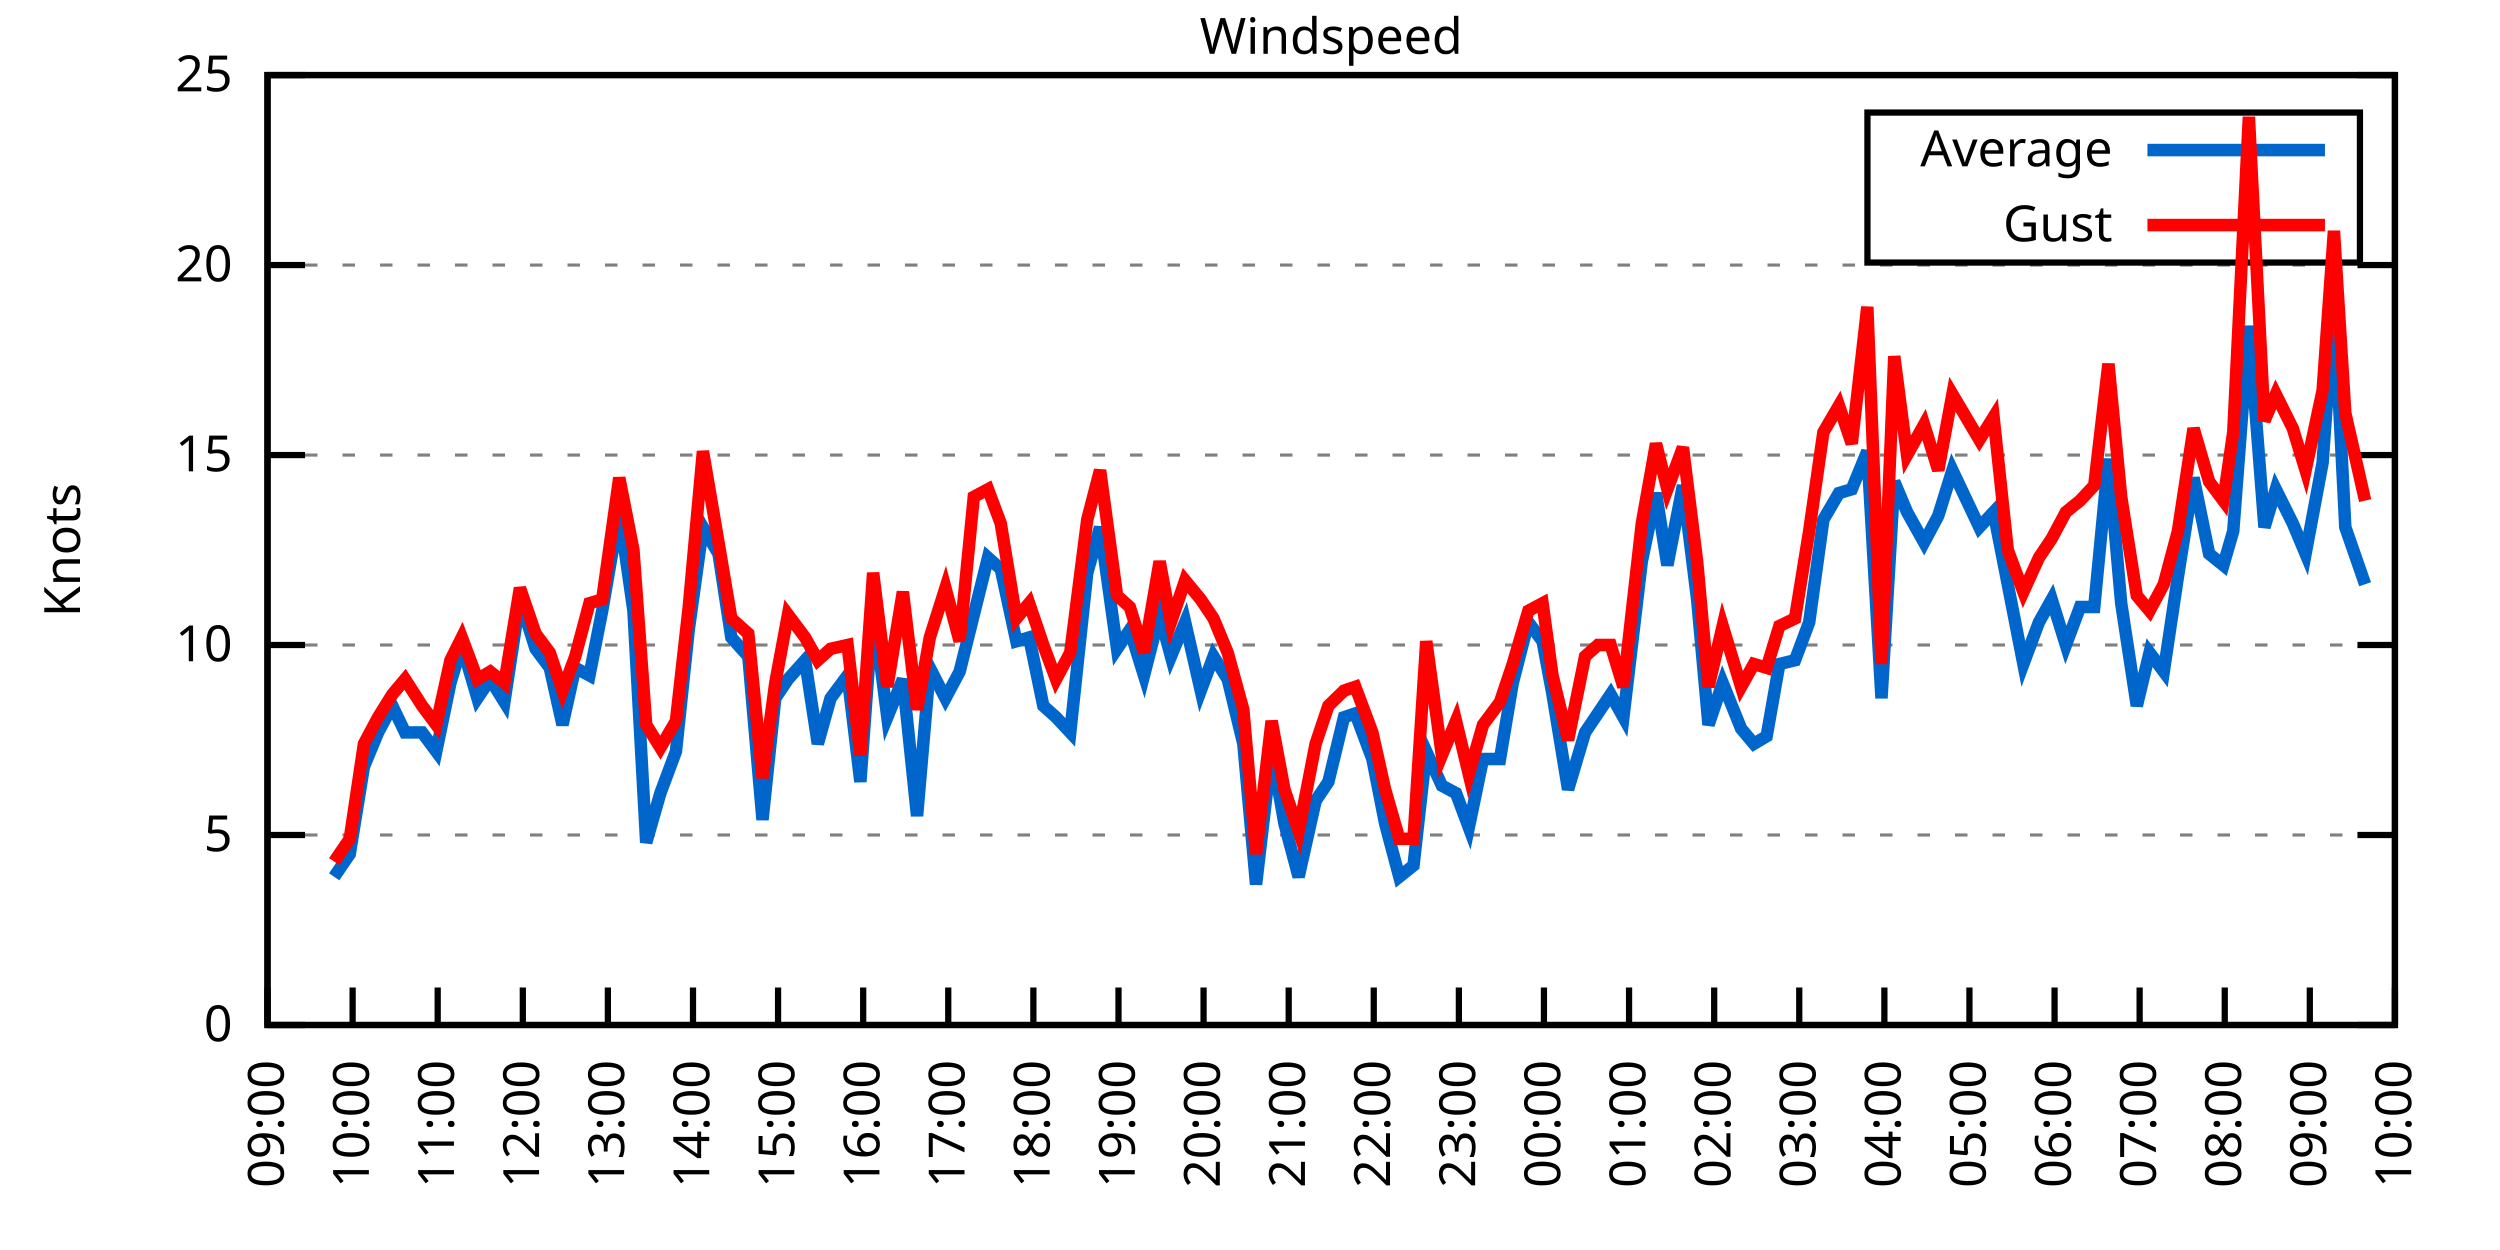
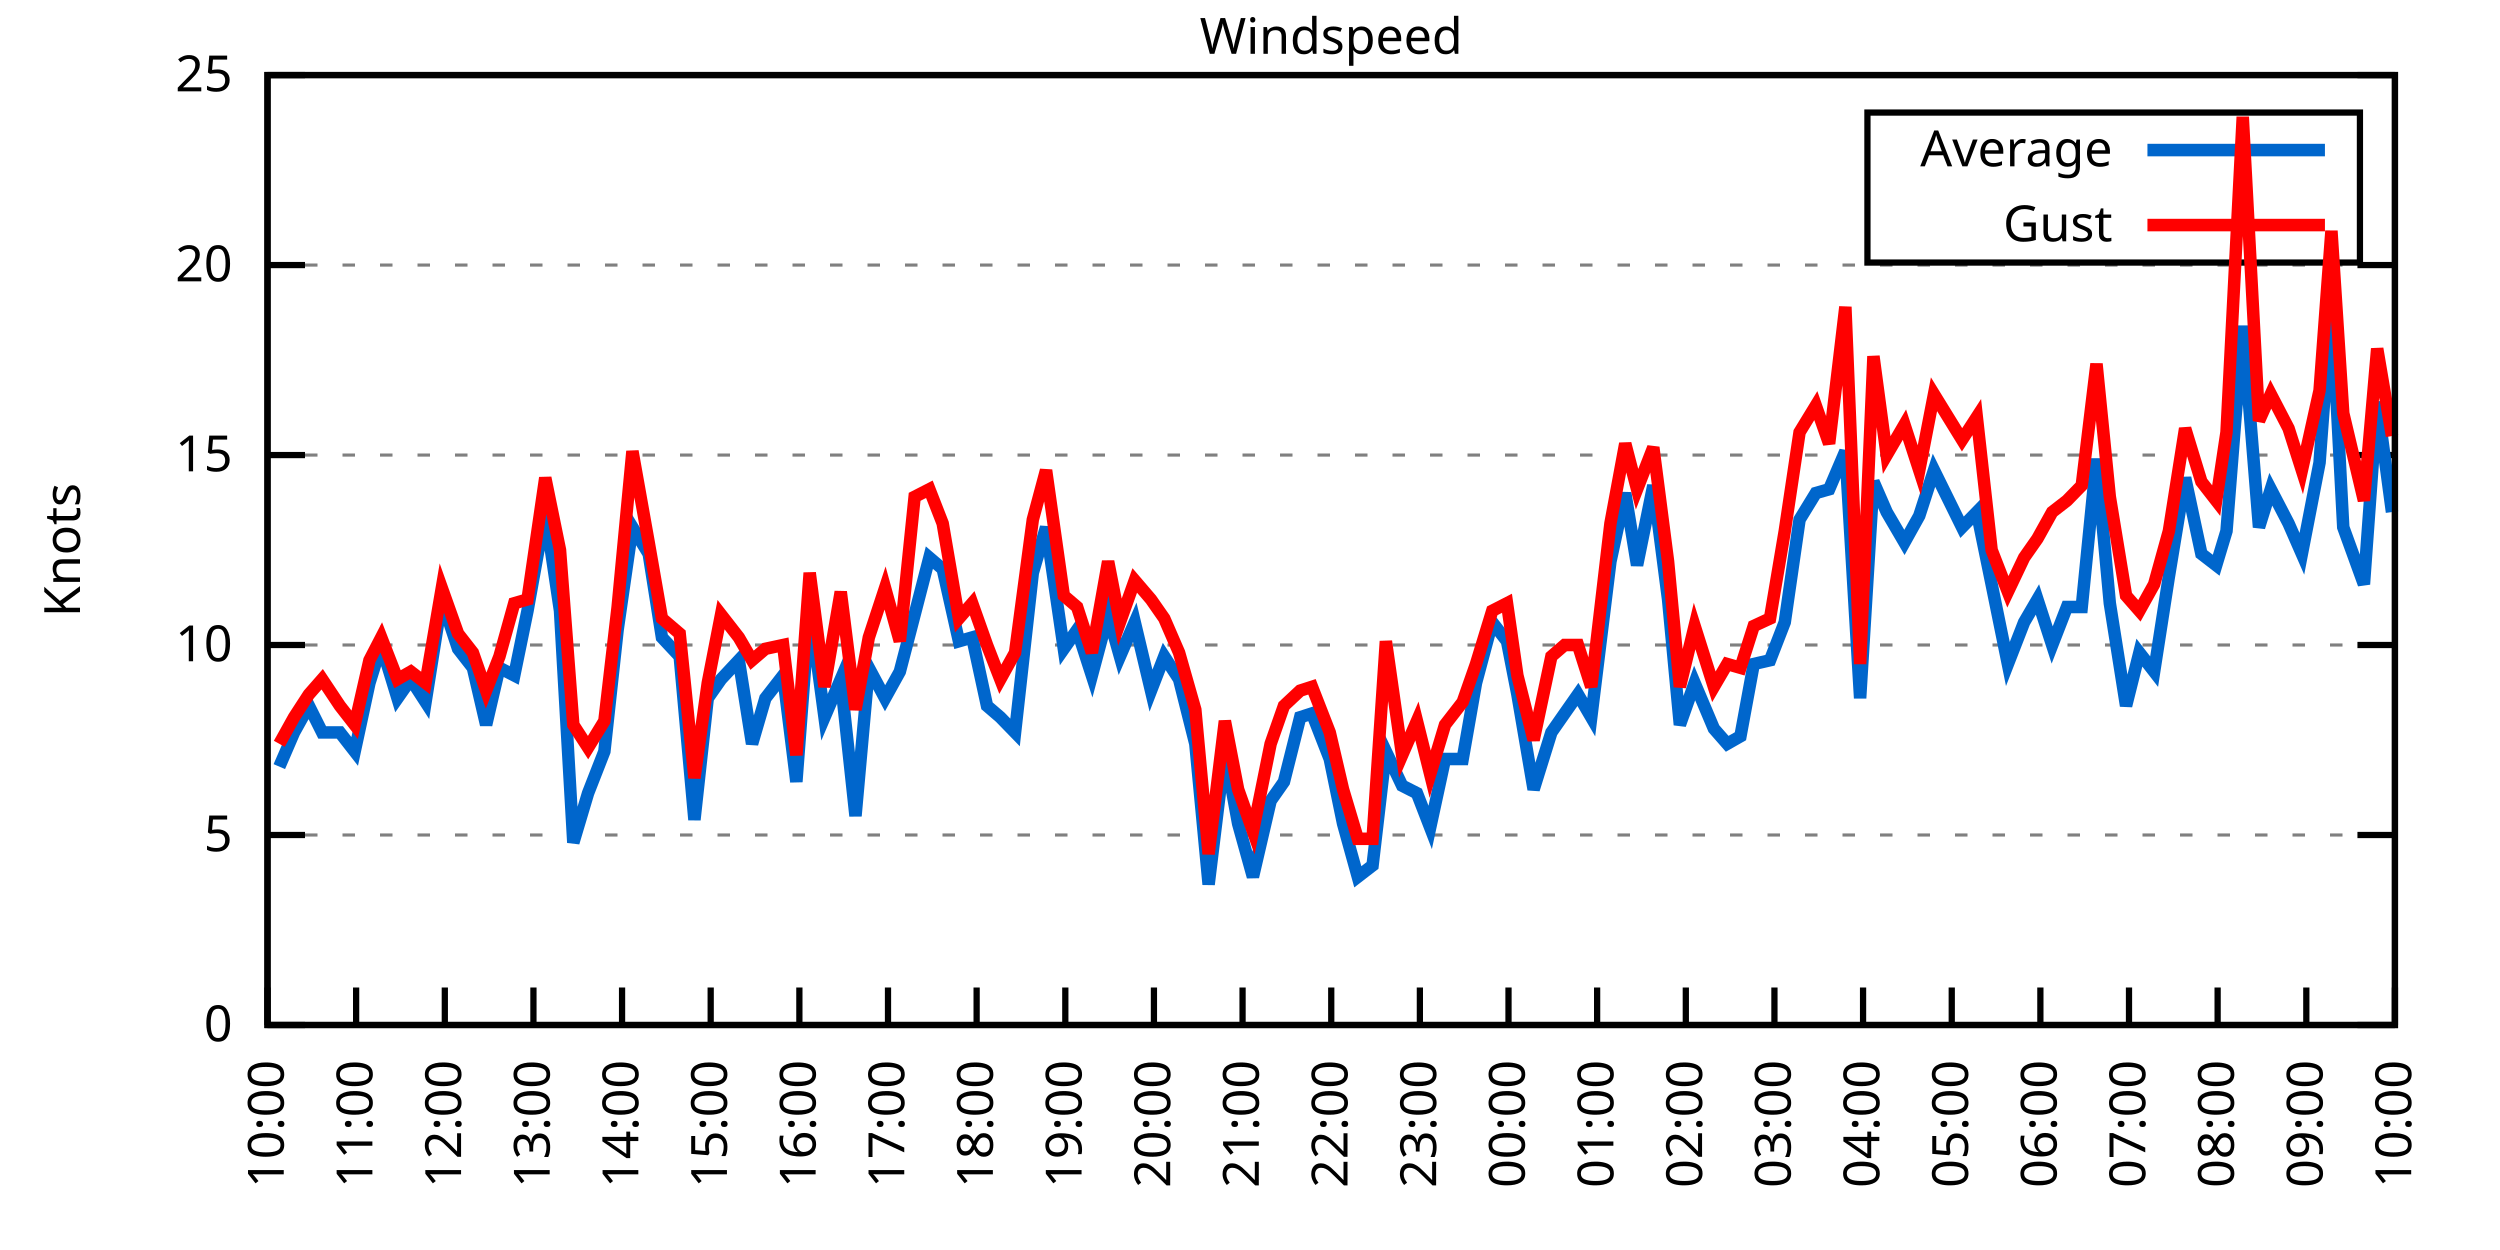
<svg xmlns="http://www.w3.org/2000/svg" xmlns:xlink="http://www.w3.org/1999/xlink" width="400" height="200" viewBox="0 0 400 200">
  <g id="gnuplot_canvas">
    <rect x="0" y="0" width="400" height="200" fill="none" />
    <defs>
      <circle id="gpDot" r="0.5" stroke-width="0.5" stroke="currentColor" />
      <path id="gpPt0" stroke-width="0.333" stroke="currentColor" d="M-1,0 h2 M0,-1 v2" />
      <path id="gpPt1" stroke-width="0.333" stroke="currentColor" d="M-1,-1 L1,1 M1,-1 L-1,1" />
      <path id="gpPt2" stroke-width="0.333" stroke="currentColor" d="M-1,0 L1,0 M0,-1 L0,1 M-1,-1 L1,1 M-1,1 L1,-1" />
      <rect id="gpPt3" stroke-width="0.333" stroke="currentColor" x="-1" y="-1" width="2" height="2" />
      <rect id="gpPt4" stroke-width="0.333" stroke="currentColor" fill="currentColor" x="-1" y="-1" width="2" height="2" />
      <circle id="gpPt5" stroke-width="0.333" stroke="currentColor" cx="0" cy="0" r="1" />
      <use xlink:href="#gpPt5" id="gpPt6" fill="currentColor" stroke="none" />
      <path id="gpPt7" stroke-width="0.333" stroke="currentColor" d="M0,-1.33 L-1.33,0.67 L1.33,0.67 z" />
      <use xlink:href="#gpPt7" id="gpPt8" fill="currentColor" stroke="none" />
      <use xlink:href="#gpPt7" id="gpPt9" stroke="currentColor" transform="rotate(180)" />
      <use xlink:href="#gpPt9" id="gpPt10" fill="currentColor" stroke="none" />
      <use xlink:href="#gpPt3" id="gpPt11" stroke="currentColor" transform="rotate(45)" />
      <use xlink:href="#gpPt11" id="gpPt12" fill="currentColor" stroke="none" />
      <path id="gpPt13" stroke-width="0.333" stroke="currentColor" d="M0,1.330 L1.265,0.411 L0.782,-1.067 L-0.782,-1.076 L-1.265,0.411 z" />
      <use xlink:href="#gpPt13" id="gpPt14" fill="currentColor" stroke="none" />
      <filter id="textbox" filterUnits="objectBoundingBox" x="0" y="0" height="1" width="1">
        <feFlood flood-color="white" flood-opacity="1" result="bgnd" />
        <feComposite in="SourceGraphic" in2="bgnd" operator="atop" />
      </filter>
      <filter id="greybox" filterUnits="objectBoundingBox" x="0" y="0" height="1" width="1">
        <feFlood flood-color="lightgrey" flood-opacity="1" result="grey" />
        <feComposite in="SourceGraphic" in2="grey" operator="atop" />
      </filter>
    </defs>
    <g fill="none" color="white" stroke="currentColor" stroke-width="1.00" stroke-linecap="butt" stroke-linejoin="miter">
</g>
    <g fill="none" color="black" stroke="currentColor" stroke-width="1.00" stroke-linecap="butt" stroke-linejoin="miter">
      <g stroke="none" shape-rendering="crispEdges">
        <polygon fill="rgb(255, 255, 255)" points="42.80,164.00 383.18,164.00 383.18,12.02 42.80,12.02 " />
      </g>
    </g>
    <g fill="none" color="black" stroke="currentColor" stroke-width="1.00" stroke-linecap="butt" stroke-linejoin="miter">
</g>
    <g fill="none" color="black" stroke="black" stroke-width="0.50" stroke-linecap="butt" stroke-linejoin="miter">
</g>
    <g fill="none" color="gray" stroke="currentColor" stroke-width="0.50" stroke-linecap="butt" stroke-linejoin="miter">
      <path stroke="gray" stroke-dasharray="2,4" class="gridline" d="M42.80,164.00 L383.19,164.00  " />
    </g>
    <g fill="none" color="gray" stroke="gray" stroke-width="1.00" stroke-linecap="butt" stroke-linejoin="miter">
</g>
    <g fill="none" color="black" stroke="currentColor" stroke-width="1.00" stroke-linecap="butt" stroke-linejoin="miter">
      <path stroke="black" d="M42.80,164.00 L48.80,164.00 M383.19,164.00 L377.19,164.00  " />
      <g transform="translate(37.20,166.60)" stroke="none" fill="black" font-family="Sans" font-size="8.00" text-anchor="end">
        <text>
          <tspan font-family="Sans"> 0</tspan>
        </text>
      </g>
    </g>
    <g fill="none" color="black" stroke="currentColor" stroke-width="1.00" stroke-linecap="butt" stroke-linejoin="miter">
</g>
    <g fill="none" color="black" stroke="black" stroke-width="0.50" stroke-linecap="butt" stroke-linejoin="miter">
</g>
    <g fill="none" color="gray" stroke="currentColor" stroke-width="0.50" stroke-linecap="butt" stroke-linejoin="miter">
      <path stroke="gray" stroke-dasharray="2,4" class="gridline" d="M42.80,133.60 L383.19,133.60  " />
    </g>
    <g fill="none" color="gray" stroke="gray" stroke-width="1.00" stroke-linecap="butt" stroke-linejoin="miter">
</g>
    <g fill="none" color="black" stroke="currentColor" stroke-width="1.00" stroke-linecap="butt" stroke-linejoin="miter">
      <path stroke="black" d="M42.80,133.60 L48.80,133.60 M383.19,133.60 L377.19,133.60  " />
      <g transform="translate(37.20,136.20)" stroke="none" fill="black" font-family="Sans" font-size="8.00" text-anchor="end">
        <text>
          <tspan font-family="Sans"> 5</tspan>
        </text>
      </g>
    </g>
    <g fill="none" color="black" stroke="currentColor" stroke-width="1.00" stroke-linecap="butt" stroke-linejoin="miter">
</g>
    <g fill="none" color="black" stroke="black" stroke-width="0.50" stroke-linecap="butt" stroke-linejoin="miter">
</g>
    <g fill="none" color="gray" stroke="currentColor" stroke-width="0.50" stroke-linecap="butt" stroke-linejoin="miter">
      <path stroke="gray" stroke-dasharray="2,4" class="gridline" d="M42.80,103.20 L383.19,103.20  " />
    </g>
    <g fill="none" color="gray" stroke="gray" stroke-width="1.00" stroke-linecap="butt" stroke-linejoin="miter">
</g>
    <g fill="none" color="black" stroke="currentColor" stroke-width="1.00" stroke-linecap="butt" stroke-linejoin="miter">
      <path stroke="black" d="M42.80,103.20 L48.80,103.20 M383.19,103.20 L377.19,103.20  " />
      <g transform="translate(37.20,105.80)" stroke="none" fill="black" font-family="Sans" font-size="8.00" text-anchor="end">
        <text>
          <tspan font-family="Sans"> 10</tspan>
        </text>
      </g>
    </g>
    <g fill="none" color="black" stroke="currentColor" stroke-width="1.00" stroke-linecap="butt" stroke-linejoin="miter">
</g>
    <g fill="none" color="black" stroke="black" stroke-width="0.50" stroke-linecap="butt" stroke-linejoin="miter">
</g>
    <g fill="none" color="gray" stroke="currentColor" stroke-width="0.50" stroke-linecap="butt" stroke-linejoin="miter">
      <path stroke="gray" stroke-dasharray="2,4" class="gridline" d="M42.80,72.81 L383.19,72.81  " />
    </g>
    <g fill="none" color="gray" stroke="gray" stroke-width="1.00" stroke-linecap="butt" stroke-linejoin="miter">
</g>
    <g fill="none" color="black" stroke="currentColor" stroke-width="1.00" stroke-linecap="butt" stroke-linejoin="miter">
      <path stroke="black" d="M42.80,72.81 L48.80,72.81 M383.19,72.81 L377.19,72.81  " />
      <g transform="translate(37.20,75.41)" stroke="none" fill="black" font-family="Sans" font-size="8.00" text-anchor="end">
        <text>
          <tspan font-family="Sans"> 15</tspan>
        </text>
      </g>
    </g>
    <g fill="none" color="black" stroke="currentColor" stroke-width="1.00" stroke-linecap="butt" stroke-linejoin="miter">
</g>
    <g fill="none" color="black" stroke="black" stroke-width="0.50" stroke-linecap="butt" stroke-linejoin="miter">
</g>
    <g fill="none" color="gray" stroke="currentColor" stroke-width="0.50" stroke-linecap="butt" stroke-linejoin="miter">
      <path stroke="gray" stroke-dasharray="2,4" class="gridline" d="M42.80,42.41 L383.19,42.41  " />
    </g>
    <g fill="none" color="gray" stroke="gray" stroke-width="1.00" stroke-linecap="butt" stroke-linejoin="miter">
</g>
    <g fill="none" color="black" stroke="currentColor" stroke-width="1.00" stroke-linecap="butt" stroke-linejoin="miter">
      <path stroke="black" d="M42.80,42.41 L48.80,42.41 M383.19,42.41 L377.19,42.41  " />
      <g transform="translate(37.20,45.01)" stroke="none" fill="black" font-family="Sans" font-size="8.00" text-anchor="end">
        <text>
          <tspan font-family="Sans"> 20</tspan>
        </text>
      </g>
    </g>
    <g fill="none" color="black" stroke="currentColor" stroke-width="1.00" stroke-linecap="butt" stroke-linejoin="miter">
</g>
    <g fill="none" color="black" stroke="black" stroke-width="0.50" stroke-linecap="butt" stroke-linejoin="miter">
</g>
    <g fill="none" color="gray" stroke="currentColor" stroke-width="0.50" stroke-linecap="butt" stroke-linejoin="miter">
      <path stroke="gray" stroke-dasharray="2,4" class="gridline" d="M42.80,12.01 L383.19,12.01  " />
    </g>
    <g fill="none" color="gray" stroke="gray" stroke-width="1.00" stroke-linecap="butt" stroke-linejoin="miter">
</g>
    <g fill="none" color="black" stroke="currentColor" stroke-width="1.00" stroke-linecap="butt" stroke-linejoin="miter">
      <path stroke="black" d="M42.80,12.01 L48.80,12.01 M383.19,12.01 L377.19,12.01  " />
      <g transform="translate(37.20,14.61)" stroke="none" fill="black" font-family="Sans" font-size="8.00" text-anchor="end">
        <text>
          <tspan font-family="Sans"> 25</tspan>
        </text>
      </g>
    </g>
    <g fill="none" color="black" stroke="currentColor" stroke-width="1.00" stroke-linecap="butt" stroke-linejoin="miter">
      <path stroke="black" d="M42.80,164.00 L42.80,158.00  " />
      <g transform="translate(45.40,169.60) rotate(270.00)" stroke="none" fill="black" font-family="Sans" font-size="8.00" text-anchor="end">
        <text>
-           <tspan font-family="Sans">09:00</tspan>
-         </text>
-       </g>
-     </g>
-     <g fill="none" color="black" stroke="currentColor" stroke-width="1.00" stroke-linecap="butt" stroke-linejoin="miter">
-       <path stroke="black" d="M56.42,164.00 L56.42,158.00  " />
-       <g transform="translate(59.02,169.60) rotate(270.00)" stroke="none" fill="black" font-family="Sans" font-size="8.00" text-anchor="end">
-         <text>
          <tspan font-family="Sans">10:00</tspan>
        </text>
      </g>
    </g>
    <g fill="none" color="black" stroke="currentColor" stroke-width="1.00" stroke-linecap="butt" stroke-linejoin="miter">
-       <path stroke="black" d="M70.03,164.00 L70.03,158.00  " />
-       <g transform="translate(72.63,169.60) rotate(270.00)" stroke="none" fill="black" font-family="Sans" font-size="8.00" text-anchor="end">
+       <path stroke="black" d="M56.98,164.00 L56.98,158.00  " />
+       <g transform="translate(59.58,169.60) rotate(270.00)" stroke="none" fill="black" font-family="Sans" font-size="8.00" text-anchor="end">
        <text>
          <tspan font-family="Sans">11:00</tspan>
        </text>
      </g>
    </g>
    <g fill="none" color="black" stroke="currentColor" stroke-width="1.00" stroke-linecap="butt" stroke-linejoin="miter">
-       <path stroke="black" d="M83.65,164.00 L83.65,158.00  " />
-       <g transform="translate(86.25,169.60) rotate(270.00)" stroke="none" fill="black" font-family="Sans" font-size="8.00" text-anchor="end">
+       <path stroke="black" d="M71.17,164.00 L71.17,158.00  " />
+       <g transform="translate(73.77,169.60) rotate(270.00)" stroke="none" fill="black" font-family="Sans" font-size="8.00" text-anchor="end">
        <text>
          <tspan font-family="Sans">12:00</tspan>
        </text>
      </g>
    </g>
    <g fill="none" color="black" stroke="currentColor" stroke-width="1.00" stroke-linecap="butt" stroke-linejoin="miter">
-       <path stroke="black" d="M97.26,164.00 L97.26,158.00  " />
-       <g transform="translate(99.86,169.60) rotate(270.00)" stroke="none" fill="black" font-family="Sans" font-size="8.00" text-anchor="end">
+       <path stroke="black" d="M85.35,164.00 L85.35,158.00  " />
+       <g transform="translate(87.95,169.60) rotate(270.00)" stroke="none" fill="black" font-family="Sans" font-size="8.00" text-anchor="end">
        <text>
          <tspan font-family="Sans">13:00</tspan>
        </text>
      </g>
    </g>
    <g fill="none" color="black" stroke="currentColor" stroke-width="1.00" stroke-linecap="butt" stroke-linejoin="miter">
-       <path stroke="black" d="M110.88,164.00 L110.88,158.00  " />
-       <g transform="translate(113.48,169.60) rotate(270.00)" stroke="none" fill="black" font-family="Sans" font-size="8.00" text-anchor="end">
+       <path stroke="black" d="M99.53,164.00 L99.53,158.00  " />
+       <g transform="translate(102.13,169.60) rotate(270.00)" stroke="none" fill="black" font-family="Sans" font-size="8.00" text-anchor="end">
        <text>
          <tspan font-family="Sans">14:00</tspan>
        </text>
      </g>
    </g>
    <g fill="none" color="black" stroke="currentColor" stroke-width="1.00" stroke-linecap="butt" stroke-linejoin="miter">
-       <path stroke="black" d="M124.49,164.00 L124.49,158.00  " />
-       <g transform="translate(127.09,169.60) rotate(270.00)" stroke="none" fill="black" font-family="Sans" font-size="8.00" text-anchor="end">
+       <path stroke="black" d="M113.71,164.00 L113.71,158.00  " />
+       <g transform="translate(116.31,169.60) rotate(270.00)" stroke="none" fill="black" font-family="Sans" font-size="8.00" text-anchor="end">
        <text>
          <tspan font-family="Sans">15:00</tspan>
        </text>
      </g>
    </g>
    <g fill="none" color="black" stroke="currentColor" stroke-width="1.00" stroke-linecap="butt" stroke-linejoin="miter">
-       <path stroke="black" d="M138.11,164.00 L138.11,158.00  " />
-       <g transform="translate(140.71,169.60) rotate(270.00)" stroke="none" fill="black" font-family="Sans" font-size="8.00" text-anchor="end">
+       <path stroke="black" d="M127.90,164.00 L127.90,158.00  " />
+       <g transform="translate(130.50,169.60) rotate(270.00)" stroke="none" fill="black" font-family="Sans" font-size="8.00" text-anchor="end">
        <text>
          <tspan font-family="Sans">16:00</tspan>
        </text>
      </g>
    </g>
    <g fill="none" color="black" stroke="currentColor" stroke-width="1.00" stroke-linecap="butt" stroke-linejoin="miter">
-       <path stroke="black" d="M151.72,164.00 L151.72,158.00  " />
-       <g transform="translate(154.32,169.60) rotate(270.00)" stroke="none" fill="black" font-family="Sans" font-size="8.00" text-anchor="end">
+       <path stroke="black" d="M142.08,164.00 L142.08,158.00  " />
+       <g transform="translate(144.68,169.60) rotate(270.00)" stroke="none" fill="black" font-family="Sans" font-size="8.00" text-anchor="end">
        <text>
          <tspan font-family="Sans">17:00</tspan>
        </text>
      </g>
    </g>
    <g fill="none" color="black" stroke="currentColor" stroke-width="1.00" stroke-linecap="butt" stroke-linejoin="miter">
-       <path stroke="black" d="M165.34,164.00 L165.34,158.00  " />
-       <g transform="translate(167.94,169.60) rotate(270.00)" stroke="none" fill="black" font-family="Sans" font-size="8.00" text-anchor="end">
+       <path stroke="black" d="M156.26,164.00 L156.26,158.00  " />
+       <g transform="translate(158.86,169.60) rotate(270.00)" stroke="none" fill="black" font-family="Sans" font-size="8.00" text-anchor="end">
        <text>
          <tspan font-family="Sans">18:00</tspan>
        </text>
      </g>
    </g>
    <g fill="none" color="black" stroke="currentColor" stroke-width="1.00" stroke-linecap="butt" stroke-linejoin="miter">
-       <path stroke="black" d="M178.96,164.00 L178.96,158.00  " />
-       <g transform="translate(181.56,169.60) rotate(270.00)" stroke="none" fill="black" font-family="Sans" font-size="8.00" text-anchor="end">
+       <path stroke="black" d="M170.45,164.00 L170.45,158.00  " />
+       <g transform="translate(173.05,169.60) rotate(270.00)" stroke="none" fill="black" font-family="Sans" font-size="8.00" text-anchor="end">
        <text>
          <tspan font-family="Sans">19:00</tspan>
        </text>
      </g>
    </g>
    <g fill="none" color="black" stroke="currentColor" stroke-width="1.00" stroke-linecap="butt" stroke-linejoin="miter">
-       <path stroke="black" d="M192.57,164.00 L192.57,158.00  " />
-       <g transform="translate(195.17,169.60) rotate(270.00)" stroke="none" fill="black" font-family="Sans" font-size="8.00" text-anchor="end">
+       <path stroke="black" d="M184.63,164.00 L184.63,158.00  " />
+       <g transform="translate(187.23,169.60) rotate(270.00)" stroke="none" fill="black" font-family="Sans" font-size="8.00" text-anchor="end">
        <text>
          <tspan font-family="Sans">20:00</tspan>
        </text>
      </g>
    </g>
    <g fill="none" color="black" stroke="currentColor" stroke-width="1.00" stroke-linecap="butt" stroke-linejoin="miter">
-       <path stroke="black" d="M206.19,164.00 L206.19,158.00  " />
-       <g transform="translate(208.79,169.60) rotate(270.00)" stroke="none" fill="black" font-family="Sans" font-size="8.00" text-anchor="end">
+       <path stroke="black" d="M198.81,164.00 L198.81,158.00  " />
+       <g transform="translate(201.41,169.60) rotate(270.00)" stroke="none" fill="black" font-family="Sans" font-size="8.00" text-anchor="end">
        <text>
          <tspan font-family="Sans">21:00</tspan>
        </text>
      </g>
    </g>
    <g fill="none" color="black" stroke="currentColor" stroke-width="1.00" stroke-linecap="butt" stroke-linejoin="miter">
-       <path stroke="black" d="M219.80,164.00 L219.80,158.00  " />
-       <g transform="translate(222.40,169.60) rotate(270.00)" stroke="none" fill="black" font-family="Sans" font-size="8.00" text-anchor="end">
+       <path stroke="black" d="M213.00,164.00 L213.00,158.00  " />
+       <g transform="translate(215.60,169.60) rotate(270.00)" stroke="none" fill="black" font-family="Sans" font-size="8.00" text-anchor="end">
        <text>
          <tspan font-family="Sans">22:00</tspan>
        </text>
      </g>
    </g>
    <g fill="none" color="black" stroke="currentColor" stroke-width="1.00" stroke-linecap="butt" stroke-linejoin="miter">
-       <path stroke="black" d="M233.42,164.00 L233.42,158.00  " />
-       <g transform="translate(236.02,169.60) rotate(270.00)" stroke="none" fill="black" font-family="Sans" font-size="8.00" text-anchor="end">
+       <path stroke="black" d="M227.18,164.00 L227.18,158.00  " />
+       <g transform="translate(229.78,169.60) rotate(270.00)" stroke="none" fill="black" font-family="Sans" font-size="8.00" text-anchor="end">
        <text>
          <tspan font-family="Sans">23:00</tspan>
        </text>
      </g>
    </g>
    <g fill="none" color="black" stroke="currentColor" stroke-width="1.00" stroke-linecap="butt" stroke-linejoin="miter">
-       <path stroke="black" d="M247.03,164.00 L247.03,158.00  " />
-       <g transform="translate(249.63,169.60) rotate(270.00)" stroke="none" fill="black" font-family="Sans" font-size="8.00" text-anchor="end">
+       <path stroke="black" d="M241.36,164.00 L241.36,158.00  " />
+       <g transform="translate(243.96,169.60) rotate(270.00)" stroke="none" fill="black" font-family="Sans" font-size="8.00" text-anchor="end">
        <text>
          <tspan font-family="Sans">00:00</tspan>
        </text>
      </g>
    </g>
    <g fill="none" color="black" stroke="currentColor" stroke-width="1.00" stroke-linecap="butt" stroke-linejoin="miter">
-       <path stroke="black" d="M260.65,164.00 L260.65,158.00  " />
-       <g transform="translate(263.25,169.60) rotate(270.00)" stroke="none" fill="black" font-family="Sans" font-size="8.00" text-anchor="end">
+       <path stroke="black" d="M255.54,164.00 L255.54,158.00  " />
+       <g transform="translate(258.14,169.60) rotate(270.00)" stroke="none" fill="black" font-family="Sans" font-size="8.00" text-anchor="end">
        <text>
          <tspan font-family="Sans">01:00</tspan>
        </text>
      </g>
    </g>
    <g fill="none" color="black" stroke="currentColor" stroke-width="1.00" stroke-linecap="butt" stroke-linejoin="miter">
-       <path stroke="black" d="M274.27,164.00 L274.27,158.00  " />
-       <g transform="translate(276.87,169.60) rotate(270.00)" stroke="none" fill="black" font-family="Sans" font-size="8.00" text-anchor="end">
+       <path stroke="black" d="M269.73,164.00 L269.73,158.00  " />
+       <g transform="translate(272.33,169.60) rotate(270.00)" stroke="none" fill="black" font-family="Sans" font-size="8.00" text-anchor="end">
        <text>
          <tspan font-family="Sans">02:00</tspan>
        </text>
      </g>
    </g>
    <g fill="none" color="black" stroke="currentColor" stroke-width="1.00" stroke-linecap="butt" stroke-linejoin="miter">
-       <path stroke="black" d="M287.88,164.00 L287.88,158.00  " />
-       <g transform="translate(290.48,169.60) rotate(270.00)" stroke="none" fill="black" font-family="Sans" font-size="8.00" text-anchor="end">
+       <path stroke="black" d="M283.91,164.00 L283.91,158.00  " />
+       <g transform="translate(286.51,169.60) rotate(270.00)" stroke="none" fill="black" font-family="Sans" font-size="8.00" text-anchor="end">
        <text>
          <tspan font-family="Sans">03:00</tspan>
        </text>
      </g>
    </g>
    <g fill="none" color="black" stroke="currentColor" stroke-width="1.00" stroke-linecap="butt" stroke-linejoin="miter">
-       <path stroke="black" d="M301.50,164.00 L301.50,158.00  " />
-       <g transform="translate(304.10,169.60) rotate(270.00)" stroke="none" fill="black" font-family="Sans" font-size="8.00" text-anchor="end">
+       <path stroke="black" d="M298.09,164.00 L298.09,158.00  " />
+       <g transform="translate(300.69,169.60) rotate(270.00)" stroke="none" fill="black" font-family="Sans" font-size="8.00" text-anchor="end">
        <text>
          <tspan font-family="Sans">04:00</tspan>
        </text>
      </g>
    </g>
    <g fill="none" color="black" stroke="currentColor" stroke-width="1.00" stroke-linecap="butt" stroke-linejoin="miter">
-       <path stroke="black" d="M315.11,164.00 L315.11,158.00  " />
-       <g transform="translate(317.71,169.60) rotate(270.00)" stroke="none" fill="black" font-family="Sans" font-size="8.00" text-anchor="end">
+       <path stroke="black" d="M312.28,164.00 L312.28,158.00  " />
+       <g transform="translate(314.88,169.60) rotate(270.00)" stroke="none" fill="black" font-family="Sans" font-size="8.00" text-anchor="end">
        <text>
          <tspan font-family="Sans">05:00</tspan>
        </text>
      </g>
    </g>
    <g fill="none" color="black" stroke="currentColor" stroke-width="1.00" stroke-linecap="butt" stroke-linejoin="miter">
-       <path stroke="black" d="M328.73,164.00 L328.73,158.00  " />
-       <g transform="translate(331.33,169.60) rotate(270.00)" stroke="none" fill="black" font-family="Sans" font-size="8.00" text-anchor="end">
+       <path stroke="black" d="M326.46,164.00 L326.46,158.00  " />
+       <g transform="translate(329.06,169.60) rotate(270.00)" stroke="none" fill="black" font-family="Sans" font-size="8.00" text-anchor="end">
        <text>
          <tspan font-family="Sans">06:00</tspan>
        </text>
      </g>
    </g>
    <g fill="none" color="black" stroke="currentColor" stroke-width="1.00" stroke-linecap="butt" stroke-linejoin="miter">
-       <path stroke="black" d="M342.34,164.00 L342.34,158.00  " />
-       <g transform="translate(344.94,169.60) rotate(270.00)" stroke="none" fill="black" font-family="Sans" font-size="8.00" text-anchor="end">
+       <path stroke="black" d="M340.64,164.00 L340.64,158.00  " />
+       <g transform="translate(343.24,169.60) rotate(270.00)" stroke="none" fill="black" font-family="Sans" font-size="8.00" text-anchor="end">
        <text>
          <tspan font-family="Sans">07:00</tspan>
        </text>
      </g>
    </g>
    <g fill="none" color="black" stroke="currentColor" stroke-width="1.00" stroke-linecap="butt" stroke-linejoin="miter">
-       <path stroke="black" d="M355.96,164.00 L355.96,158.00  " />
-       <g transform="translate(358.56,169.60) rotate(270.00)" stroke="none" fill="black" font-family="Sans" font-size="8.00" text-anchor="end">
+       <path stroke="black" d="M354.82,164.00 L354.82,158.00  " />
+       <g transform="translate(357.42,169.60) rotate(270.00)" stroke="none" fill="black" font-family="Sans" font-size="8.00" text-anchor="end">
        <text>
          <tspan font-family="Sans">08:00</tspan>
        </text>
      </g>
    </g>
    <g fill="none" color="black" stroke="currentColor" stroke-width="1.00" stroke-linecap="butt" stroke-linejoin="miter">
-       <path stroke="black" d="M369.57,164.00 L369.57,158.00  " />
-       <g transform="translate(372.17,169.60) rotate(270.00)" stroke="none" fill="black" font-family="Sans" font-size="8.00" text-anchor="end">
+       <path stroke="black" d="M369.01,164.00 L369.01,158.00  " />
+       <g transform="translate(371.61,169.60) rotate(270.00)" stroke="none" fill="black" font-family="Sans" font-size="8.00" text-anchor="end">
        <text>
          <tspan font-family="Sans">09:00</tspan>
        </text>
      </g>
    </g>
    <g fill="none" color="black" stroke="currentColor" stroke-width="1.00" stroke-linecap="butt" stroke-linejoin="miter">
      <path stroke="black" d="M383.19,164.00 L383.19,158.00  " />
      <g transform="translate(385.79,169.60) rotate(270.00)" stroke="none" fill="black" font-family="Sans" font-size="8.00" text-anchor="end">
        <text>
          <tspan font-family="Sans">10:00</tspan>
        </text>
      </g>
    </g>
    <g fill="none" color="black" stroke="currentColor" stroke-width="1.00" stroke-linecap="butt" stroke-linejoin="miter">
</g>
    <g fill="none" color="black" stroke="currentColor" stroke-width="1.00" stroke-linecap="butt" stroke-linejoin="miter">
      <path stroke="black" d="M42.80,12.01 L42.80,164.00 L383.19,164.00 L383.19,12.01 L42.80,12.01 Z  " />
    </g>
    <g fill="none" color="black" stroke="currentColor" stroke-width="1.00" stroke-linecap="butt" stroke-linejoin="miter">
</g>
    <g fill="none" color="black" stroke="currentColor" stroke-width="1.00" stroke-linecap="butt" stroke-linejoin="miter">
      <path stroke="black" d="M298.79,42.01 L298.79,18.01 L377.59,18.01 L377.59,42.01 L298.79,42.01 Z  " />
    </g>
    <g id="Windspeed_plot_1">
      <g fill="none" color="white" stroke="black" stroke-width="2.00" stroke-linecap="butt" stroke-linejoin="miter">
</g>
      <g fill="none" color="black" stroke="currentColor" stroke-width="2.00" stroke-linecap="butt" stroke-linejoin="miter">
        <g transform="translate(337.99,26.61)" stroke="none" fill="black" font-family="Sans" font-size="8.00" text-anchor="end">
          <text>
            <tspan font-family="Sans">Average</tspan>
          </text>
        </g>
      </g>
      <g fill="none" color="black" stroke="currentColor" stroke-width="2.00" stroke-linecap="butt" stroke-linejoin="miter">
-         <path stroke="rgb(  0, 102, 204)" d="M343.59,24.01 L371.99,24.01 M53.47,140.29 L55.96,136.64 L58.23,122.66 L60.50,117.19 L62.77,112.93 L64.81,117.19   L67.54,117.19 L69.80,120.23 L72.07,109.28 L73.89,103.20 L76.39,111.72 L78.43,108.68 L80.70,112.32 L83.19,95.91   L85.69,103.81 L87.96,106.85 L90.00,115.97 L92.04,106.85 L94.31,108.07 L96.35,97.73 L99.08,81.93 L101.35,97.73   L103.39,134.82 L105.66,126.91 L108.15,120.23 L110.20,100.77 L112.47,84.36 L114.96,88.61 L117.01,101.99 L119.73,105.03   L122.00,131.17 L124.04,111.72 L126.08,108.68 L128.81,105.64 L130.85,119.01 L132.89,111.72 L135.61,108.07 L137.66,125.09   L139.70,97.12 L141.97,114.76 L144.46,108.68 L146.73,130.56 L148.77,106.85 L151.27,111.72 L153.54,107.46 L155.81,98.34   L158.08,89.22 L160.12,91.04 L162.62,102.60 L164.66,101.99 L166.93,112.93 L168.97,114.76 L171.24,117.19 L173.96,91.65   L176.01,84.36 L178.73,103.81 L180.77,100.77 L183.04,108.07 L185.54,98.34 L187.35,105.03 L189.62,99.56 L192.12,110.50   L194.16,105.03 L196.43,108.68 L198.93,119.01 L200.97,141.51 L203.46,120.23 L205.51,131.78 L207.78,140.29 L210.50,128.13   L212.54,125.09 L215.04,114.76 L216.85,114.15 L219.58,121.44 L221.62,131.78 L223.89,140.29 L226.16,138.47 L228.20,120.23   L230.70,125.70 L232.96,126.91 L235.01,132.39 L237.28,121.44 L240.00,121.44 L242.04,109.28 L244.54,99.56 L246.81,102.60   L248.40,111.11 L250.89,126.31 L253.61,117.19 L255.66,114.15 L257.70,111.11 L259.74,114.76 L262.69,89.83 L264.96,78.89   L266.78,90.44 L269.27,77.67 L271.54,95.91 L273.36,115.97 L275.63,109.28 L278.58,116.58 L280.62,119.01 L282.66,117.80   L284.70,106.24 L287.20,105.64 L289.47,99.56 L291.74,83.14 L294.23,78.89 L296.28,78.28 L298.77,72.20 L301.04,111.72   L303.08,77.06 L305.13,81.93 L307.85,86.79 L310.12,82.53 L312.39,75.24 L316.70,84.36 L318.97,81.93 L321.24,93.48   L323.74,106.24 L326.23,99.56 L328.27,95.91 L330.54,103.20 L332.81,97.12 L335.08,97.12 L337.35,73.41 L339.39,96.52   L341.89,112.93 L343.93,104.42 L346.20,107.46 L348.47,92.26 L350.97,76.45 L353.46,88.61 L355.73,90.44 L357.32,84.97   L359.82,52.14 L362.31,84.36 L364.13,78.28 L366.85,83.75 L368.89,88.61 L371.62,74.02 L373.43,48.49 L375.25,84.36   L378.42,93.48  " />
+         <path stroke="rgb(  0, 102, 204)" d="M343.59,24.01 L371.99,24.01 M44.69,122.66 L47.05,117.19 L49.42,112.93 L51.55,117.19 L54.38,117.19 L56.75,120.23   L59.11,109.28 L61.00,103.20 L63.60,111.72 L65.73,108.68 L68.09,112.32 L70.69,95.91 L73.29,103.81 L75.66,106.85   L77.78,115.97 L79.91,106.85 L82.28,108.07 L84.40,97.73 L87.24,81.93 L89.60,97.73 L91.73,134.82 L94.09,126.91   L96.70,120.23 L98.82,100.77 L101.19,84.36 L103.79,88.61 L105.91,101.99 L108.75,105.03 L111.11,131.17 L113.24,111.72   L115.37,108.68 L118.21,105.64 L120.33,119.01 L122.46,111.72 L125.30,108.07 L127.42,125.09 L129.55,97.12 L131.92,114.76   L134.52,108.68 L136.88,130.56 L139.01,106.85 L141.61,111.72 L143.97,107.46 L146.34,98.34 L148.70,89.22 L150.83,91.04   L153.43,102.60 L155.55,101.99 L157.92,112.93 L160.05,114.76 L162.41,117.19 L165.25,91.65 L167.37,84.36 L170.21,103.81   L172.34,100.77 L174.70,108.07 L177.30,98.34 L179.19,105.03 L181.56,99.56 L184.16,110.50 L186.28,105.03 L188.65,108.68   L191.25,119.01 L193.38,141.51 L195.98,120.23 L198.10,131.78 L200.47,140.29 L203.30,128.13 L205.43,125.09 L208.03,114.76   L209.92,114.15 L212.76,121.44 L214.89,131.78 L217.25,140.29 L219.61,138.47 L221.74,120.23 L224.34,125.70 L226.71,126.91   L228.83,132.39 L231.20,121.44 L234.03,121.44 L236.16,109.28 L238.76,99.56 L241.12,102.60 L242.78,111.11 L245.38,126.31   L248.22,117.19 L250.34,114.15 L252.47,111.11 L254.60,114.76 L257.67,89.83 L260.04,78.89 L261.93,90.44 L264.53,77.67   L266.89,95.91 L268.78,115.97 L271.14,109.28 L274.22,116.58 L276.35,119.01 L278.47,117.80 L280.60,106.24 L283.20,105.64   L285.56,99.56 L287.93,83.14 L290.53,78.89 L292.66,78.28 L295.26,72.20 L297.62,111.72 L299.75,77.06 L301.87,81.93   L304.71,86.79 L307.08,82.53 L309.44,75.24 L313.93,84.36 L316.29,81.93 L318.66,93.48 L321.26,106.24 L323.86,99.56   L325.99,95.91 L328.35,103.20 L330.71,97.12 L333.08,97.12 L335.44,73.41 L337.57,96.52 L340.17,112.93 L342.30,104.42   L344.66,107.46 L347.02,92.26 L349.62,76.45 L352.22,88.61 L354.59,90.44 L356.24,84.97 L358.84,52.14 L361.44,84.36   L363.33,78.28 L366.17,83.75 L368.30,88.61 L371.13,74.02 L373.03,48.49 L374.92,84.36 L378.23,93.48 L380.35,64.29   L382.72,81.93  " />
      </g>
    </g>
    <g id="Windspeed_plot_2">
      <g fill="none" color="black" stroke="currentColor" stroke-width="2.00" stroke-linecap="butt" stroke-linejoin="miter">
        <g transform="translate(337.99,38.61)" stroke="none" fill="black" font-family="Sans" font-size="8.00" text-anchor="end">
          <text>
            <tspan font-family="Sans">Gust</tspan>
          </text>
        </g>
      </g>
      <g fill="none" color="black" stroke="currentColor" stroke-width="2.00" stroke-linecap="butt" stroke-linejoin="miter">
-         <path stroke="rgb(255,   0,   0)" d="M343.59,36.01 L371.99,36.01 M53.47,137.86 L55.96,134.21 L58.23,119.01 L60.50,114.76 L62.77,111.11 L64.81,108.68   L67.54,112.93 L69.80,115.97 L72.07,105.64 L73.89,101.99 L76.39,108.68 L78.43,107.46 L80.70,109.28 L83.19,94.08   L85.69,101.38 L87.96,104.42 L90.00,110.50 L92.04,105.03 L94.31,96.52 L96.35,95.91 L99.08,76.45 L101.35,88.00   L103.39,115.97 L105.66,119.62 L108.15,115.36 L110.20,97.12 L112.47,72.20 L114.96,86.79 L117.01,98.95 L119.73,101.38   L122.00,124.48 L124.04,109.28 L126.08,98.34 L128.81,101.99 L130.85,105.64 L132.89,103.81 L135.61,103.20 L137.66,120.83   L139.70,91.65 L141.97,109.89 L144.46,94.69 L146.73,113.54 L148.77,101.99 L151.27,94.08 L153.54,102.60 L155.81,79.49   L158.08,78.28 L160.12,83.75 L162.62,98.95 L164.66,96.52 L166.93,103.20 L168.97,108.68 L171.24,104.42 L173.96,83.14   L176.01,75.24 L178.73,95.30 L180.77,97.12 L183.04,104.42 L185.54,89.83 L187.35,99.56 L189.62,92.87 L192.12,95.91   L194.16,98.95 L196.43,104.42 L198.93,113.54 L200.97,136.64 L203.46,115.36 L205.51,126.31 L207.78,132.99 L210.50,119.01   L212.54,112.93 L215.04,110.50 L216.85,109.89 L219.58,117.19 L221.62,126.31 L223.89,134.21 L226.16,134.21 L228.20,102.60   L230.70,120.83 L232.96,115.36 L235.01,123.87 L237.28,115.97 L240.00,112.32 L242.04,106.24 L244.54,97.73 L246.81,96.52   L248.40,108.07 L250.89,118.40 L253.61,105.03 L255.66,103.20 L257.70,103.20 L259.74,109.89 L262.69,83.75 L264.96,70.98   L266.78,78.28 L269.27,71.59 L271.54,89.83 L273.36,109.89 L275.63,100.16 L278.58,109.89 L280.62,106.24 L282.66,106.85   L284.70,100.16 L287.20,98.95 L289.47,84.97 L291.74,69.16 L294.23,64.90 L296.28,70.98 L298.77,49.10 L301.04,106.24   L303.08,57.00 L305.13,72.81 L307.85,67.94 L310.12,75.24 L312.39,63.08 L316.70,70.37 L318.97,66.73 L321.24,88.00   L323.74,94.69 L326.23,89.22 L328.27,86.18 L330.54,81.93 L332.81,80.10 L335.08,77.67 L337.35,58.21 L339.39,79.49   L341.89,95.30 L343.93,97.73 L346.20,93.48 L348.47,84.97 L350.97,68.55 L353.46,77.06 L355.73,80.10 L357.32,69.16   L359.82,18.70 L362.31,67.33 L364.13,63.08 L366.85,68.55 L368.89,75.24 L371.62,62.47 L373.43,36.94 L375.25,66.12   L378.42,80.10  " />
+         <path stroke="rgb(255,   0,   0)" d="M343.59,36.01 L371.99,36.01 M44.69,119.01 L47.05,114.76 L49.42,111.11 L51.55,108.68 L54.38,112.93 L56.75,115.97   L59.11,105.64 L61.00,101.99 L63.60,108.68 L65.73,107.46 L68.09,109.28 L70.69,94.08 L73.29,101.38 L75.66,104.42   L77.78,110.50 L79.91,105.03 L82.28,96.52 L84.40,95.91 L87.24,76.45 L89.60,88.00 L91.73,115.97 L94.09,119.62   L96.70,115.36 L98.82,97.12 L101.19,72.20 L103.79,86.79 L105.91,98.95 L108.75,101.38 L111.11,124.48 L113.24,109.28   L115.37,98.34 L118.21,101.99 L120.33,105.64 L122.46,103.81 L125.30,103.20 L127.42,120.83 L129.55,91.65 L131.92,109.89   L134.52,94.69 L136.88,113.54 L139.01,101.99 L141.61,94.08 L143.97,102.60 L146.34,79.49 L148.70,78.28 L150.83,83.75   L153.43,98.95 L155.55,96.52 L157.92,103.20 L160.05,108.68 L162.41,104.42 L165.25,83.14 L167.37,75.24 L170.21,95.30   L172.34,97.12 L174.70,104.42 L177.30,89.83 L179.19,99.56 L181.56,92.87 L184.16,95.91 L186.28,98.95 L188.65,104.42   L191.25,113.54 L193.38,136.64 L195.98,115.36 L198.10,126.31 L200.47,132.99 L203.30,119.01 L205.43,112.93 L208.03,110.50   L209.92,109.89 L212.76,117.19 L214.89,126.31 L217.25,134.21 L219.61,134.21 L221.74,102.60 L224.34,120.83 L226.71,115.36   L228.83,123.87 L231.20,115.97 L234.03,112.32 L236.16,106.24 L238.76,97.73 L241.12,96.52 L242.78,108.07 L245.38,118.40   L248.22,105.03 L250.34,103.20 L252.47,103.20 L254.60,109.89 L257.67,83.75 L260.04,70.98 L261.93,78.28 L264.53,71.59   L266.89,89.83 L268.78,109.89 L271.14,100.16 L274.22,109.89 L276.35,106.24 L278.47,106.85 L280.60,100.16 L283.20,98.95   L285.56,84.97 L287.93,69.16 L290.53,64.90 L292.66,70.98 L295.26,49.10 L297.62,106.24 L299.75,57.00 L301.87,72.81   L304.71,67.94 L307.08,75.24 L309.44,63.08 L313.93,70.37 L316.29,66.73 L318.66,88.00 L321.26,94.69 L323.86,89.22   L325.99,86.18 L328.35,81.93 L330.71,80.10 L333.08,77.67 L335.44,58.21 L337.57,79.49 L340.17,95.30 L342.30,97.73   L344.66,93.48 L347.02,84.97 L349.62,68.55 L352.22,77.06 L354.59,80.10 L356.24,69.16 L358.84,18.70 L361.44,67.33   L363.33,63.08 L366.17,68.55 L368.30,75.24 L371.13,62.47 L373.03,36.94 L374.92,66.12 L378.23,80.10 L380.35,55.78   L382.72,69.77  " />
      </g>
    </g>
    <g fill="none" color="black" stroke="currentColor" stroke-width="2.00" stroke-linecap="butt" stroke-linejoin="miter">
</g>
    <g fill="none" color="black" stroke="black" stroke-width="1.00" stroke-linecap="butt" stroke-linejoin="miter">
</g>
    <g fill="none" color="black" stroke="currentColor" stroke-width="1.00" stroke-linecap="butt" stroke-linejoin="miter">
      <path stroke="black" d="M42.80,12.01 L42.80,164.00 L383.19,164.00 L383.19,12.01 L42.80,12.01 Z  " />
      <g transform="translate(12.80,88.01) rotate(270.00)" stroke="none" fill="black" font-family="Sans" font-size="8.00" text-anchor="middle">
        <text>
          <tspan font-family="Sans">Knots</tspan>
        </text>
      </g>
    </g>
    <g fill="none" color="black" stroke="currentColor" stroke-width="1.00" stroke-linecap="butt" stroke-linejoin="miter">
</g>
    <g fill="none" color="black" stroke="currentColor" stroke-width="1.00" stroke-linecap="butt" stroke-linejoin="miter">
      <g transform="translate(212.99,8.61)" stroke="none" fill="black" font-family="Sans" font-size="8.00" text-anchor="middle">
        <text>
          <tspan font-family="Sans">Windspeed</tspan>
        </text>
      </g>
    </g>
    <g fill="none" color="black" stroke="currentColor" stroke-width="1.00" stroke-linecap="butt" stroke-linejoin="miter">
</g>
  </g>
</svg>
